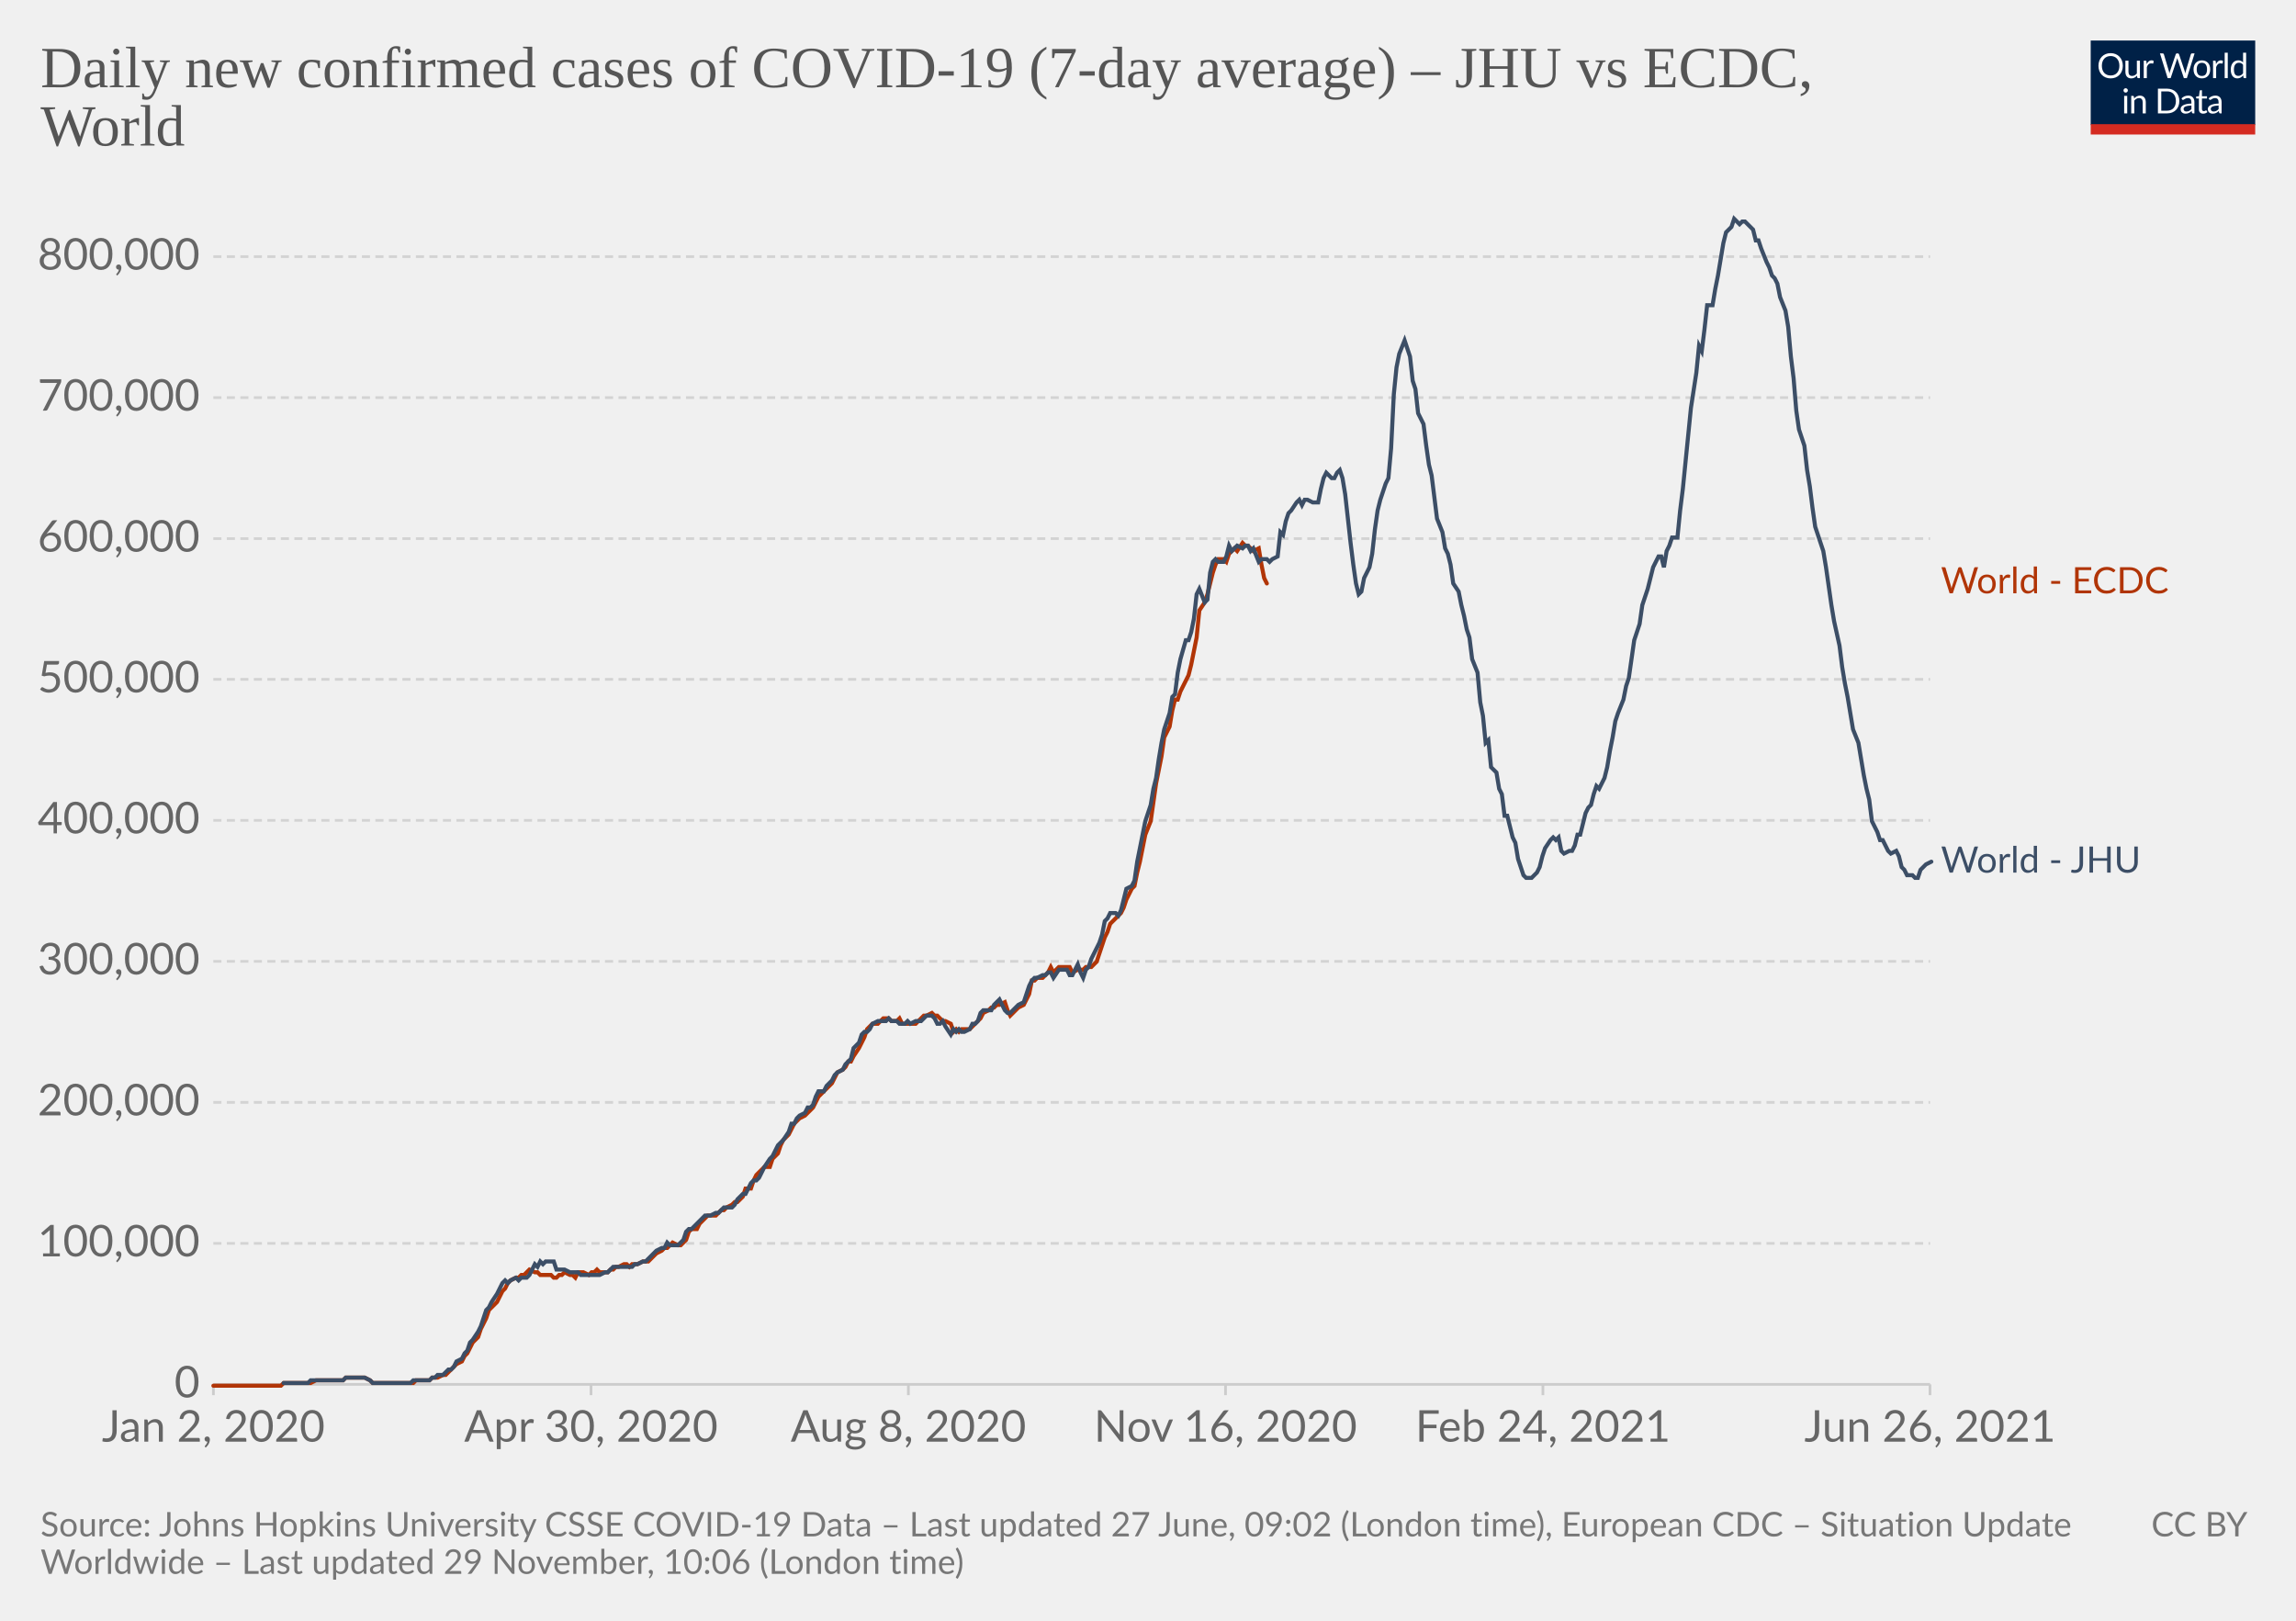
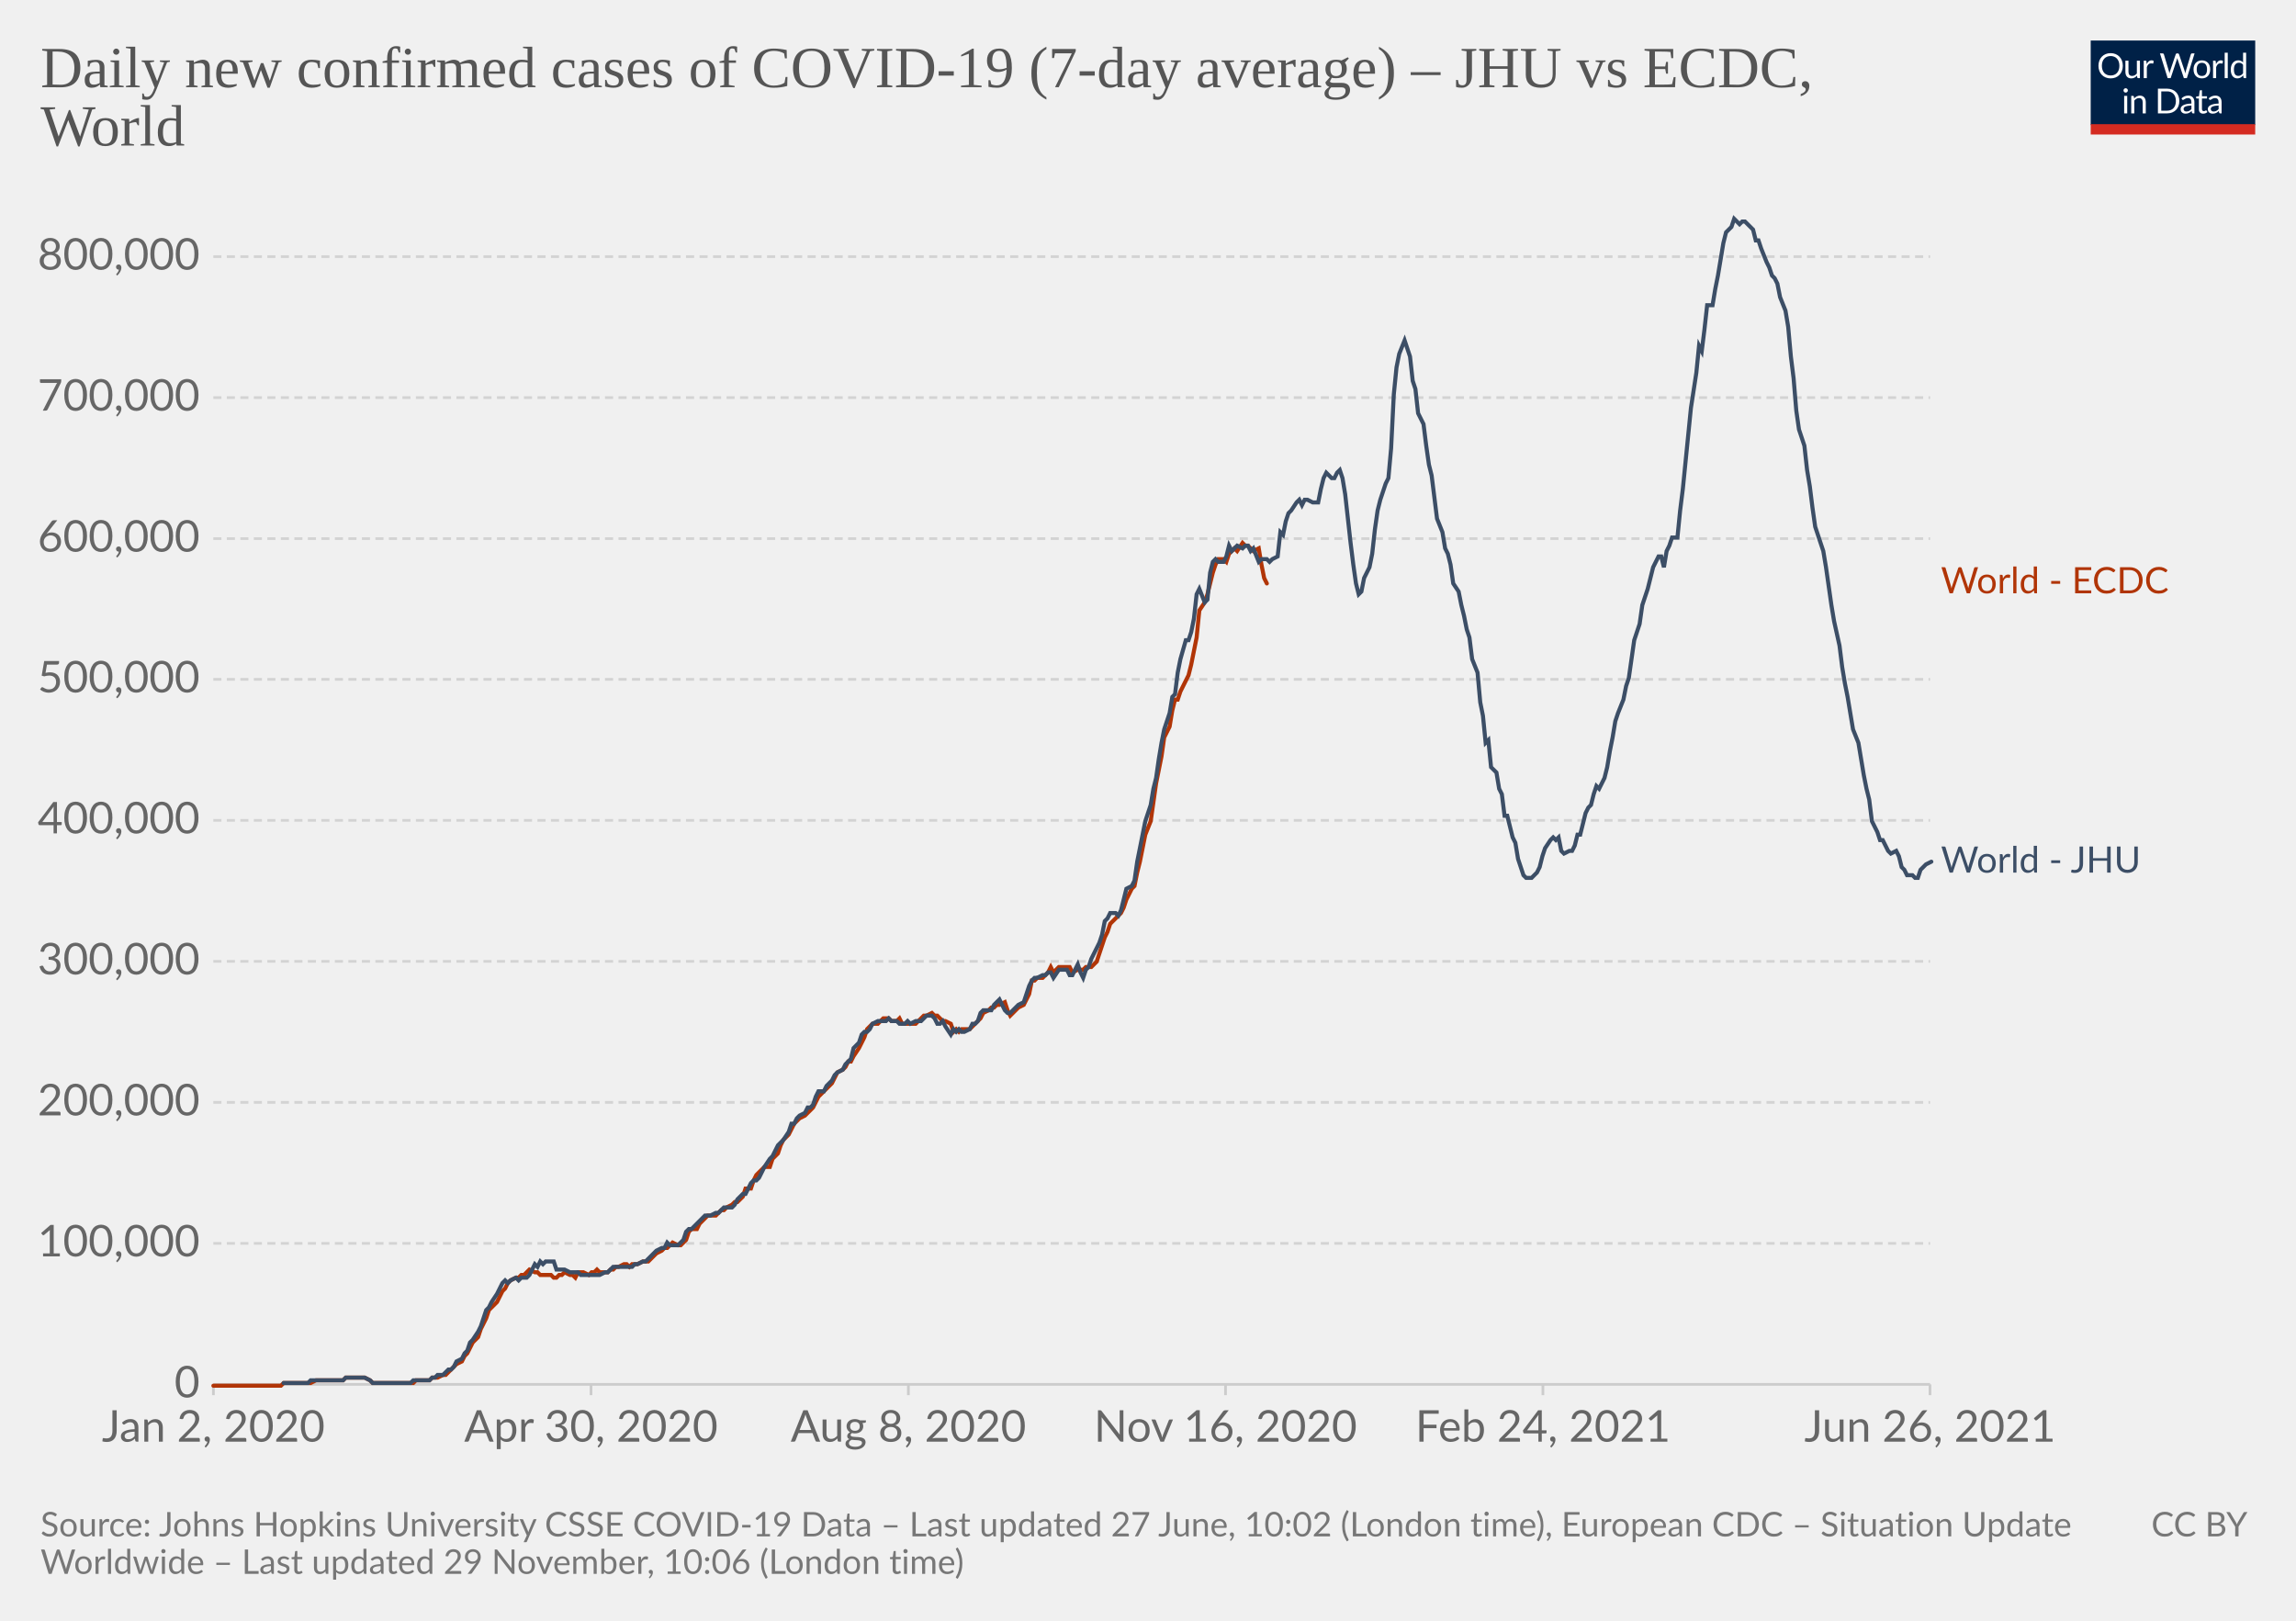
<svg xmlns="http://www.w3.org/2000/svg" version="1.1" style="background-color:#fff;-webkit-font-smoothing:antialiased" width="850" height="600" viewBox="0 0 850 600" font-family="Lato,'Helvetica Neue',Helvetica,Arial,sans-serif" font-size="18" text-rendering="optimizeLegibility">
  <g class="HeaderView">
    <g transform="matrix(.29 0 0 .29 774 15)">
      <svg className="owidLog" width="210" height="120" viewBox="0 0 210 120" fill="none">
        <g clip-path="url(#clip0)">
          <path d="M0 0h210v107.89H0V0z" fill="#002147" />
          <path d="M40.98 32.25c0 2.36-.38 4.53-1.12 6.51a14.26 14.26 0 01-8.1 8.4c-1.9.78-4.02 1.17-6.34 1.17a16.6 16.6 0 01-6.33-1.17 14.31 14.31 0 01-8.08-8.4 18.29 18.29 0 01-1.12-6.51c0-2.36.38-4.53 1.12-6.5.75-1.97 1.8-3.67 3.17-5.1a14.32 14.32 0 014.9-3.34c1.92-.8 4.03-1.19 6.34-1.19 2.32 0 4.43.4 6.34 1.19 1.92.8 3.56 1.9 4.93 3.34a14.87 14.87 0 013.17 5.1 18.1 18.1 0 011.12 6.5zm-4.38 0c0-1.94-.26-3.68-.8-5.22a10.91 10.91 0 00-2.24-3.89 9.68 9.68 0 00-3.52-2.46 11.95 11.95 0 00-4.62-.86c-1.68 0-3.21.28-4.6.86a9.88 9.88 0 00-3.54 2.46 10.91 10.91 0 00-2.24 3.9c-.53 1.53-.8 3.27-.8 5.2 0 1.94.27 3.68.8 5.22a11.17 11.17 0 002.24 3.9 10.01 10.01 0 003.55 2.44c1.38.56 2.9.83 4.6.83s3.24-.27 4.61-.83a9.8 9.8 0 003.52-2.44 11.17 11.17 0 002.25-3.9c.53-1.54.8-3.28.8-5.21zm26.22-6.54V48H60.5c-.56 0-.9-.27-1.05-.81l-.31-2.4a12.45 12.45 0 01-3.26 2.6c-1.2.64-2.58.96-4.13.96-1.22 0-2.3-.2-3.24-.6a6.52 6.52 0 01-2.33-1.7 7.37 7.37 0 01-1.43-2.67c-.3-1.04-.46-2.2-.46-3.45V25.7h3.91v14.22c0 1.68.38 2.99 1.15 3.91.77.93 1.96 1.39 3.54 1.39 1.16 0 2.24-.27 3.23-.82a10.42 10.42 0 002.8-2.28V25.7h3.91zm8.61 4.47a9.94 9.94 0 012.6-3.56 5.64 5.64 0 013.76-1.3c.47 0 .92.05 1.34.15.44.1.83.27 1.17.49l-.3 2.92c-.09.37-.3.55-.66.55-.2 0-.5-.04-.9-.13a6.21 6.21 0 00-3.24.18 4.23 4.23 0 00-1.47.92c-.42.4-.81.9-1.17 1.5-.33.58-.64 1.26-.92 2.02V48H67.7V25.71h2.25c.42 0 .72.08.88.25.16.16.27.44.33.83l.26 3.39zm61.16-13.7L122.75 48h-3.82l-7.99-24.05a21.95 21.95 0 01-.42-1.58 38.36 38.36 0 01-.44 1.58L102.05 48h-3.83L88.4 16.47h3.54c.38 0 .7.1.95.29.26.2.43.43.5.73l6.52 21.9.28 1.28.29 1.46.3-1.46.38-1.27 7.41-21.91c.1-.25.26-.48.51-.69.27-.22.58-.33.95-.33h1.23c.38 0 .69.1.92.29a1.77 1.77 0 01.53.73l7.4 21.9a28.4 28.4 0 01.68 2.62 29.52 29.52 0 01.52-2.61l6.54-21.91a1.31 1.31 0 01.48-.7c.27-.21.58-.32.95-.32h3.32zm9.35 8.88c1.63 0 3.1.27 4.4.82a9.43 9.43 0 015.46 5.94c.5 1.4.74 2.98.74 4.73 0 1.76-.25 3.34-.74 4.75a9.43 9.43 0 01-5.46 5.92c-1.3.52-2.77.79-4.4.79-1.64 0-3.12-.27-4.44-.8a9.42 9.42 0 01-3.35-2.3c-.92-1-1.63-2.2-2.13-3.61-.49-1.41-.73-3-.73-4.75s.24-3.33.73-4.73c.5-1.43 1.2-2.64 2.13-3.63a9.4 9.4 0 013.35-2.31c1.32-.55 2.8-.82 4.44-.82zm0 19.89c2.2 0 3.84-.73 4.93-2.2 1.08-1.48 1.63-3.54 1.63-6.18 0-2.66-.55-4.72-1.63-6.2-1.09-1.49-2.73-2.23-4.93-2.23-1.12 0-2.09.2-2.93.57a5.71 5.71 0 00-2.06 1.65 7.5 7.5 0 00-1.24 2.67c-.26 1.04-.4 2.22-.4 3.54 0 2.64.55 4.7 1.64 6.18 1.1 1.47 2.76 2.2 4.99 2.2zm17.97-15.07a9.94 9.94 0 012.6-3.56 5.64 5.64 0 013.76-1.3c.47 0 .91.05 1.34.15.44.1.83.27 1.16.49l-.28 2.92c-.09.37-.31.55-.66.55-.2 0-.5-.04-.9-.13a6.2 6.2 0 00-3.24.18 4.23 4.23 0 00-1.47.92c-.43.4-.82.9-1.17 1.5a13.1 13.1 0 00-.92 2.02V48h-3.94V25.71h2.24c.43 0 .72.08.88.25.17.16.28.44.33.83l.27 3.39zm15.04-14.59V48h-3.92V15.6h3.92zm19.55 15.43a6.22 6.22 0 00-2.38-2.05 6.7 6.7 0 00-2.86-.6c-2.07 0-3.66.75-4.77 2.23-1.12 1.48-1.68 3.6-1.68 6.33 0 1.46.13 2.7.38 3.74a7.29 7.29 0 001.1 2.56 4.35 4.35 0 001.78 1.45c.7.3 1.5.46 2.4.46 1.29 0 2.41-.3 3.36-.88a9.6 9.6 0 002.67-2.49V31.02zm3.91-15.43V48h-2.33c-.56 0-.9-.27-1.06-.81l-.35-2.71a12.13 12.13 0 01-3.25 2.77 8.28 8.28 0 01-4.23 1.06 7.31 7.31 0 01-6.14-2.9c-.73-.96-1.3-2.15-1.69-3.57a18.35 18.35 0 01.07-9.48 11.29 11.29 0 011.89-3.7 8.7 8.7 0 017.06-3.34 7.96 7.96 0 016.12 2.62V15.59h3.91zM46.61 70.71V93H42.7V70.71h3.91zm.84-7c0 .39-.08.75-.24 1.09a2.81 2.81 0 01-1.52 1.47 2.67 2.67 0 01-2.16 0 2.9 2.9 0 01-1.45-1.47 2.67 2.67 0 010-2.16c.15-.35.35-.65.6-.9.25-.27.53-.47.85-.62a2.67 2.67 0 012.16 0c.35.15.65.35.9.62.27.25.47.55.62.9.16.34.24.7.24 1.08zm7.97 10.24c.49-.54 1-1.04 1.54-1.48a9.85 9.85 0 013.66-1.84 8.96 8.96 0 015.43.35c.94.4 1.72.97 2.33 1.71a7.36 7.36 0 011.43 2.67c.32 1.04.49 2.19.49 3.45V93h-3.94V78.81c0-1.69-.4-3-1.17-3.92-.76-.93-1.93-1.4-3.5-1.4a6.6 6.6 0 00-3.25.83c-1 .56-1.92 1.31-2.77 2.27V93h-3.94V70.71h2.35c.56 0 .9.28 1.04.82l.3 2.42zm57.7 3.3c0 2.36-.37 4.5-1.11 6.44a14.3 14.3 0 01-3.17 4.98 14.1 14.1 0 01-4.93 3.2c-1.9.76-4.02 1.13-6.33 1.13H85.8V61.47h11.77c2.31 0 4.42.39 6.33 1.15a13.8 13.8 0 018.1 8.18 17.75 17.75 0 011.12 6.45zm-4.37 0c0-1.94-.26-3.67-.8-5.2a10.94 10.94 0 00-2.23-3.87 9.57 9.57 0 00-3.53-2.42 12.23 12.23 0 00-4.61-.83h-7.5v24.62h7.5c1.7 0 3.24-.28 4.61-.84a9.7 9.7 0 003.53-2.4 10.94 10.94 0 002.24-3.87c.53-1.53.8-3.26.8-5.2zm19.8 5.72c-1.8.06-3.34.2-4.62.44-1.26.22-2.3.51-3.1.88-.8.36-1.37.8-1.74 1.3-.35.5-.53 1.05-.53 1.67 0 .58.1 1.1.3 1.52a3 3 0 00.76 1.05c.34.27.73.46 1.17.6a6.13 6.13 0 001.45.17 7.28 7.28 0 003.5-.81 11.95 11.95 0 002.82-2.2v-4.62zm-12.65-9.11a12.73 12.73 0 013.98-2.66c1.43-.59 3-.88 4.73-.88 1.25 0 2.36.2 3.33.61a6.81 6.81 0 013.94 4.38c.33 1.04.5 2.19.5 3.43V93h-1.74a1.8 1.8 0 01-.88-.18c-.2-.13-.36-.38-.48-.74l-.44-2.12-1.72 1.46a9.48 9.48 0 01-3.74 1.7c-.69.15-1.46.23-2.3.23-.87 0-1.69-.12-2.45-.35a5.34 5.34 0 01-3.34-2.93 6.64 6.64 0 01-.49-2.64c0-.88.25-1.72.73-2.53a6.33 6.33 0 012.35-2.17c1.09-.63 2.5-1.15 4.25-1.54 1.75-.41 3.89-.65 6.42-.7v-1.75c0-1.73-.37-3.03-1.12-3.91-.75-.9-1.84-1.34-3.28-1.34-.97 0-1.78.12-2.44.37-.64.23-1.2.5-1.7.81l-1.23.82c-.33.23-.67.35-1 .35-.27 0-.5-.07-.69-.2a2.1 2.1 0 01-.48-.53l-.7-1.25zm27.67 19.5c-1.76 0-3.12-.5-4.07-1.48-.94-.98-1.41-2.4-1.41-4.25V74h-2.68a.9.9 0 01-.6-.2c-.16-.14-.24-.36-.24-.66v-1.56l3.65-.46.9-6.89a.9.9 0 01.29-.52.88.88 0 01.62-.22H142v7.67h6.44V74H142v13.38c0 .94.22 1.63.68 2.09.45.45 1.04.68 1.76.68a3.21 3.21 0 001.85-.53l.55-.35c.16-.12.3-.18.41-.18.2 0 .4.13.55.38l1.15 1.87a7.45 7.45 0 01-2.44 1.5 8.53 8.53 0 01-2.95.52zm19.68-10.4c-1.8.07-3.34.21-4.62.45-1.26.22-2.3.51-3.1.88-.8.36-1.37.8-1.74 1.3-.35.5-.53 1.05-.53 1.67 0 .58.1 1.1.3 1.52a2.9 2.9 0 00.76 1.05c.34.27.73.46 1.17.6a6.13 6.13 0 001.45.17 7.3 7.3 0 003.5-.81 12.04 12.04 0 002.82-2.2v-4.62zm-12.65-9.1a12.72 12.72 0 013.99-2.66c1.42-.59 3-.88 4.72-.88 1.25 0 2.36.2 3.33.61a6.81 6.81 0 013.94 4.38c.33 1.04.5 2.19.5 3.43V93h-1.74a1.8 1.8 0 01-.88-.18c-.2-.13-.36-.38-.48-.74l-.44-2.12-1.72 1.46a9.48 9.48 0 01-3.74 1.7c-.69.15-1.46.23-2.3.23-.87 0-1.69-.12-2.45-.35a5.33 5.33 0 01-3.34-2.93 6.62 6.62 0 01-.49-2.64c0-.88.25-1.72.73-2.53a6.33 6.33 0 012.35-2.17c1.09-.63 2.5-1.15 4.25-1.54a31.2 31.2 0 016.42-.7v-1.75c0-1.73-.37-3.03-1.12-3.91-.75-.9-1.84-1.34-3.28-1.34-.97 0-1.78.12-2.44.37-.64.23-1.2.5-1.7.81l-1.22.82c-.34.23-.68.35-1.02.35-.26 0-.49-.07-.68-.2a1.88 1.88 0 01-.48-.53l-.7-1.25zM40.98 32.25c0 2.36-.38 4.53-1.12 6.51a14.26 14.26 0 01-8.1 8.4c-1.9.78-4.02 1.17-6.34 1.17a16.6 16.6 0 01-6.33-1.17 14.31 14.31 0 01-8.08-8.4 18.29 18.29 0 01-1.12-6.51c0-2.36.38-4.53 1.12-6.5.75-1.97 1.8-3.67 3.17-5.1a14.32 14.32 0 014.9-3.34c1.92-.8 4.03-1.19 6.34-1.19 2.32 0 4.43.4 6.34 1.19 1.92.8 3.56 1.9 4.93 3.34a14.87 14.87 0 013.17 5.1 18.1 18.1 0 011.12 6.5zm-4.38 0c0-1.94-.26-3.68-.8-5.22a10.91 10.91 0 00-2.24-3.89 9.68 9.68 0 00-3.52-2.46 11.95 11.95 0 00-4.62-.86c-1.68 0-3.21.28-4.6.86a9.88 9.88 0 00-3.54 2.46 10.91 10.91 0 00-2.24 3.9c-.53 1.53-.8 3.27-.8 5.2 0 1.94.27 3.68.8 5.22a11.17 11.17 0 002.24 3.9 10.01 10.01 0 003.55 2.44c1.38.56 2.9.83 4.6.83s3.24-.27 4.61-.83a9.8 9.8 0 003.52-2.44 11.17 11.17 0 002.25-3.9c.53-1.54.8-3.28.8-5.21zm26.22-6.54V48H60.5c-.56 0-.9-.27-1.05-.81l-.31-2.4a12.45 12.45 0 01-3.26 2.6c-1.2.64-2.58.96-4.13.96-1.22 0-2.3-.2-3.24-.6a6.52 6.52 0 01-2.33-1.7 7.37 7.37 0 01-1.43-2.67c-.3-1.04-.46-2.2-.46-3.45V25.7h3.91v14.22c0 1.68.38 2.99 1.15 3.91.77.93 1.96 1.39 3.54 1.39 1.16 0 2.24-.27 3.23-.82a10.42 10.42 0 002.8-2.28V25.7h3.91zm8.61 4.47a9.94 9.94 0 012.6-3.56 5.64 5.64 0 013.76-1.3c.47 0 .92.05 1.34.15.44.1.83.27 1.17.49l-.3 2.92c-.09.37-.3.55-.66.55-.2 0-.5-.04-.9-.13a6.21 6.21 0 00-3.24.18 4.23 4.23 0 00-1.47.92c-.42.4-.81.9-1.17 1.5-.33.58-.64 1.26-.92 2.02V48H67.7V25.71h2.25c.42 0 .72.08.88.25.16.16.27.44.33.83l.26 3.39zm61.16-13.7L122.75 48h-3.82l-7.99-24.05a21.95 21.95 0 01-.42-1.58 38.36 38.36 0 01-.44 1.58L102.05 48h-3.83L88.4 16.47h3.54c.38 0 .7.1.95.29.26.2.43.43.5.73l6.52 21.9.28 1.28.29 1.46.3-1.46.38-1.27 7.41-21.91c.1-.25.26-.48.51-.69.27-.22.58-.33.95-.33h1.23c.38 0 .69.1.92.29a1.77 1.77 0 01.53.73l7.4 21.9a28.4 28.4 0 01.68 2.62 29.52 29.52 0 01.52-2.61l6.54-21.91a1.31 1.31 0 01.48-.7c.27-.21.58-.32.95-.32h3.32zm9.35 8.88c1.63 0 3.1.27 4.4.82a9.43 9.43 0 015.46 5.94c.5 1.4.74 2.98.74 4.73 0 1.76-.25 3.34-.74 4.75a9.43 9.43 0 01-5.46 5.92c-1.3.52-2.77.79-4.4.79-1.64 0-3.12-.27-4.44-.8a9.42 9.42 0 01-3.35-2.3c-.92-1-1.63-2.2-2.13-3.61-.49-1.41-.73-3-.73-4.75s.24-3.33.73-4.73c.5-1.43 1.2-2.64 2.13-3.63a9.4 9.4 0 013.35-2.31c1.32-.55 2.8-.82 4.44-.82zm0 19.89c2.2 0 3.84-.73 4.93-2.2 1.08-1.48 1.63-3.54 1.63-6.18 0-2.66-.55-4.72-1.63-6.2-1.09-1.49-2.73-2.23-4.93-2.23-1.12 0-2.09.2-2.93.57a5.71 5.71 0 00-2.06 1.65 7.5 7.5 0 00-1.24 2.67c-.26 1.04-.4 2.22-.4 3.54 0 2.64.55 4.7 1.64 6.18 1.1 1.47 2.76 2.2 4.99 2.2zm17.97-15.07a9.94 9.94 0 012.6-3.56 5.64 5.64 0 013.76-1.3c.47 0 .91.05 1.34.15.44.1.83.27 1.16.49l-.28 2.92c-.09.37-.31.55-.66.55-.2 0-.5-.04-.9-.13a6.2 6.2 0 00-3.24.18 4.23 4.23 0 00-1.47.92c-.43.4-.82.9-1.17 1.5a13.1 13.1 0 00-.92 2.02V48h-3.94V25.71h2.24c.43 0 .72.08.88.25.17.16.28.44.33.83l.27 3.39zm15.04-14.59V48h-3.92V15.6h3.92zm19.55 15.43a6.22 6.22 0 00-2.38-2.05 6.7 6.7 0 00-2.86-.6c-2.07 0-3.66.75-4.77 2.23-1.12 1.48-1.68 3.6-1.68 6.33 0 1.46.13 2.7.38 3.74a7.29 7.29 0 001.1 2.56 4.35 4.35 0 001.78 1.45c.7.3 1.5.46 2.4.46 1.29 0 2.41-.3 3.36-.88a9.6 9.6 0 002.67-2.49V31.02zm3.91-15.43V48h-2.33c-.56 0-.9-.27-1.06-.81l-.35-2.71a12.13 12.13 0 01-3.25 2.77 8.28 8.28 0 01-4.23 1.06 7.31 7.31 0 01-6.14-2.9c-.73-.96-1.3-2.15-1.69-3.57a18.35 18.35 0 01.07-9.48 11.29 11.29 0 011.89-3.7 8.7 8.7 0 017.06-3.34 7.96 7.96 0 016.12 2.62V15.59h3.91zM46.61 70.71V93H42.7V70.71h3.91zm.84-7c0 .39-.08.75-.24 1.09a2.81 2.81 0 01-1.52 1.47 2.67 2.67 0 01-2.16 0 2.9 2.9 0 01-1.45-1.47 2.67 2.67 0 010-2.16c.15-.35.35-.65.6-.9.25-.27.53-.47.85-.62a2.67 2.67 0 012.16 0c.35.15.65.35.9.62.27.25.47.55.62.9.16.34.24.7.24 1.08zm7.97 10.24c.49-.54 1-1.04 1.54-1.48a9.85 9.85 0 013.66-1.84 8.96 8.96 0 015.43.35c.94.4 1.72.97 2.33 1.71a7.36 7.36 0 011.43 2.67c.32 1.04.49 2.19.49 3.45V93h-3.94V78.81c0-1.69-.4-3-1.17-3.92-.76-.93-1.93-1.4-3.5-1.4a6.6 6.6 0 00-3.25.83c-1 .56-1.92 1.31-2.77 2.27V93h-3.94V70.71h2.35c.56 0 .9.28 1.04.82l.3 2.42zm57.7 3.3c0 2.36-.37 4.5-1.11 6.44a14.3 14.3 0 01-3.17 4.98 14.1 14.1 0 01-4.93 3.2c-1.9.76-4.02 1.13-6.33 1.13H85.8V61.47h11.77c2.31 0 4.42.39 6.33 1.15a13.8 13.8 0 018.1 8.18 17.75 17.75 0 011.12 6.45zm-4.37 0c0-1.94-.26-3.67-.8-5.2a10.94 10.94 0 00-2.23-3.87 9.57 9.57 0 00-3.53-2.42 12.23 12.23 0 00-4.61-.83h-7.5v24.62h7.5c1.7 0 3.24-.28 4.61-.84a9.7 9.7 0 003.53-2.4 10.94 10.94 0 002.24-3.87c.53-1.53.8-3.26.8-5.2zm19.8 5.72c-1.8.06-3.34.2-4.62.44-1.26.22-2.3.51-3.1.88-.8.36-1.37.8-1.74 1.3-.35.5-.53 1.05-.53 1.67 0 .58.1 1.1.3 1.52a3 3 0 00.76 1.05c.34.27.73.46 1.17.6a6.13 6.13 0 001.45.17 7.28 7.28 0 003.5-.81 11.95 11.95 0 002.82-2.2v-4.62zm-12.65-9.11a12.73 12.73 0 013.98-2.66c1.43-.59 3-.88 4.73-.88 1.25 0 2.36.2 3.33.61a6.81 6.81 0 013.94 4.38c.33 1.04.5 2.19.5 3.43V93h-1.74a1.8 1.8 0 01-.88-.18c-.2-.13-.36-.38-.48-.74l-.44-2.12-1.72 1.46a9.48 9.48 0 01-3.74 1.7c-.69.15-1.46.23-2.3.23-.87 0-1.69-.12-2.45-.35a5.34 5.34 0 01-3.34-2.93 6.64 6.64 0 01-.49-2.64c0-.88.25-1.72.73-2.53a6.33 6.33 0 012.35-2.17c1.09-.63 2.5-1.15 4.25-1.54 1.75-.41 3.89-.65 6.42-.7v-1.75c0-1.73-.37-3.03-1.12-3.91-.75-.9-1.84-1.34-3.28-1.34-.97 0-1.78.12-2.44.37-.64.23-1.2.5-1.7.81l-1.23.82c-.33.23-.67.35-1 .35-.27 0-.5-.07-.69-.2a2.1 2.1 0 01-.48-.53l-.7-1.25zm27.67 19.5c-1.76 0-3.12-.5-4.07-1.48-.94-.98-1.41-2.4-1.41-4.25V74h-2.68a.9.9 0 01-.6-.2c-.16-.14-.24-.36-.24-.66v-1.56l3.65-.46.9-6.89a.9.9 0 01.29-.52.88.88 0 01.62-.22H142v7.67h6.44V74H142v13.38c0 .94.22 1.63.68 2.09.45.45 1.04.68 1.76.68a3.21 3.21 0 001.85-.53l.55-.35c.16-.12.3-.18.41-.18.2 0 .4.13.55.38l1.15 1.87a7.45 7.45 0 01-2.44 1.5 8.53 8.53 0 01-2.95.52zm19.68-10.4c-1.8.07-3.34.21-4.62.45-1.26.22-2.3.51-3.1.88-.8.36-1.37.8-1.74 1.3-.35.5-.53 1.05-.53 1.67 0 .58.1 1.1.3 1.52a2.9 2.9 0 00.76 1.05c.34.27.73.46 1.17.6a6.13 6.13 0 001.45.17 7.3 7.3 0 003.5-.81 12.04 12.04 0 002.82-2.2v-4.62zm-12.65-9.1a12.72 12.72 0 013.99-2.66c1.42-.59 3-.88 4.72-.88 1.25 0 2.36.2 3.33.61a6.81 6.81 0 013.94 4.38c.33 1.04.5 2.19.5 3.43V93h-1.74a1.8 1.8 0 01-.88-.18c-.2-.13-.36-.38-.48-.74l-.44-2.12-1.72 1.46a9.48 9.48 0 01-3.74 1.7c-.69.15-1.46.23-2.3.23-.87 0-1.69-.12-2.45-.35a5.33 5.33 0 01-3.34-2.93 6.62 6.62 0 01-.49-2.64c0-.88.25-1.72.73-2.53a6.33 6.33 0 012.35-2.17c1.09-.63 2.5-1.15 4.25-1.54a31.2 31.2 0 016.42-.7v-1.75c0-1.73-.37-3.03-1.12-3.91-.75-.9-1.84-1.34-3.28-1.34-.97 0-1.78.12-2.44.37-.64.23-1.2.5-1.7.81l-1.22.82c-.34.23-.68.35-1.02.35-.26 0-.49-.07-.68-.2a1.88 1.88 0 01-.48-.53l-.7-1.25zM40.98 32.25c0 2.36-.38 4.53-1.12 6.51a14.26 14.26 0 01-8.1 8.4c-1.9.78-4.02 1.17-6.34 1.17a16.6 16.6 0 01-6.33-1.17 14.31 14.31 0 01-8.08-8.4 18.29 18.29 0 01-1.12-6.51c0-2.36.38-4.53 1.12-6.5.75-1.97 1.8-3.67 3.17-5.1a14.32 14.32 0 014.9-3.34c1.92-.8 4.03-1.19 6.34-1.19 2.32 0 4.43.4 6.34 1.19 1.92.8 3.56 1.9 4.93 3.34a14.87 14.87 0 013.17 5.1 18.1 18.1 0 011.12 6.5zm-4.38 0c0-1.94-.26-3.68-.8-5.22a10.91 10.91 0 00-2.24-3.89 9.68 9.68 0 00-3.52-2.46 11.95 11.95 0 00-4.62-.86c-1.68 0-3.21.28-4.6.86a9.88 9.88 0 00-3.54 2.46 10.91 10.91 0 00-2.24 3.9c-.53 1.53-.8 3.27-.8 5.2 0 1.94.27 3.68.8 5.22a11.17 11.17 0 002.24 3.9 10.01 10.01 0 003.55 2.44c1.38.56 2.9.83 4.6.83s3.24-.27 4.61-.83a9.8 9.8 0 003.52-2.44 11.17 11.17 0 002.25-3.9c.53-1.54.8-3.28.8-5.21zm26.22-6.54V48H60.5c-.56 0-.9-.27-1.05-.81l-.31-2.4a12.45 12.45 0 01-3.26 2.6c-1.2.64-2.58.96-4.13.96-1.22 0-2.3-.2-3.24-.6a6.52 6.52 0 01-2.33-1.7 7.37 7.37 0 01-1.43-2.67c-.3-1.04-.46-2.2-.46-3.45V25.7h3.91v14.22c0 1.68.38 2.99 1.15 3.91.77.93 1.96 1.39 3.54 1.39 1.16 0 2.24-.27 3.23-.82a10.42 10.42 0 002.8-2.28V25.7h3.91zm8.61 4.47a9.94 9.94 0 012.6-3.56 5.64 5.64 0 013.76-1.3c.47 0 .92.05 1.34.15.44.1.83.27 1.17.49l-.3 2.92c-.09.37-.3.55-.66.55-.2 0-.5-.04-.9-.13a6.21 6.21 0 00-3.24.18 4.23 4.23 0 00-1.47.92c-.42.4-.81.9-1.17 1.5-.33.58-.64 1.26-.92 2.02V48H67.7V25.71h2.25c.42 0 .72.08.88.25.16.16.27.44.33.83l.26 3.39zm61.16-13.7L122.75 48h-3.82l-7.99-24.05a21.95 21.95 0 01-.42-1.58 38.36 38.36 0 01-.44 1.58L102.05 48h-3.83L88.4 16.47h3.54c.38 0 .7.1.95.29.26.2.43.43.5.73l6.52 21.9.28 1.28.29 1.46.3-1.46.38-1.27 7.41-21.91c.1-.25.26-.48.51-.69.27-.22.58-.33.95-.33h1.23c.38 0 .69.1.92.29a1.77 1.77 0 01.53.73l7.4 21.9a28.4 28.4 0 01.68 2.62 29.52 29.52 0 01.52-2.61l6.54-21.91a1.31 1.31 0 01.48-.7c.27-.21.58-.32.95-.32h3.32zm9.35 8.88c1.63 0 3.1.27 4.4.82a9.43 9.43 0 015.46 5.94c.5 1.4.74 2.98.74 4.73 0 1.76-.25 3.34-.74 4.75a9.43 9.43 0 01-5.46 5.92c-1.3.52-2.77.79-4.4.79-1.64 0-3.12-.27-4.44-.8a9.42 9.42 0 01-3.35-2.3c-.92-1-1.63-2.2-2.13-3.61-.49-1.41-.73-3-.73-4.75s.24-3.33.73-4.73c.5-1.43 1.2-2.64 2.13-3.63a9.4 9.4 0 013.35-2.31c1.32-.55 2.8-.82 4.44-.82zm0 19.89c2.2 0 3.84-.73 4.93-2.2 1.08-1.48 1.63-3.54 1.63-6.18 0-2.66-.55-4.72-1.63-6.2-1.09-1.49-2.73-2.23-4.93-2.23-1.12 0-2.09.2-2.93.57a5.71 5.71 0 00-2.06 1.65 7.5 7.5 0 00-1.24 2.67c-.26 1.04-.4 2.22-.4 3.54 0 2.64.55 4.7 1.64 6.18 1.1 1.47 2.76 2.2 4.99 2.2zm17.97-15.07a9.94 9.94 0 012.6-3.56 5.64 5.64 0 013.76-1.3c.47 0 .91.05 1.34.15.44.1.83.27 1.16.49l-.28 2.92c-.09.37-.31.55-.66.55-.2 0-.5-.04-.9-.13a6.2 6.2 0 00-3.24.18 4.23 4.23 0 00-1.47.92c-.43.4-.82.9-1.17 1.5a13.1 13.1 0 00-.92 2.02V48h-3.94V25.71h2.24c.43 0 .72.08.88.25.17.16.28.44.33.83l.27 3.39zm15.04-14.59V48h-3.92V15.6h3.92zm19.55 15.43a6.22 6.22 0 00-2.38-2.05 6.7 6.7 0 00-2.86-.6c-2.07 0-3.66.75-4.77 2.23-1.12 1.48-1.68 3.6-1.68 6.33 0 1.46.13 2.7.38 3.74a7.29 7.29 0 001.1 2.56 4.35 4.35 0 001.78 1.45c.7.3 1.5.46 2.4.46 1.29 0 2.41-.3 3.36-.88a9.6 9.6 0 002.67-2.49V31.02zm3.91-15.43V48h-2.33c-.56 0-.9-.27-1.06-.81l-.35-2.71a12.13 12.13 0 01-3.25 2.77 8.28 8.28 0 01-4.23 1.06 7.31 7.31 0 01-6.14-2.9c-.73-.96-1.3-2.15-1.69-3.57a18.35 18.35 0 01.07-9.48 11.29 11.29 0 011.89-3.7 8.7 8.7 0 017.06-3.34 7.96 7.96 0 016.12 2.62V15.59h3.91zM46.61 70.71V93H42.7V70.71h3.91zm.84-7c0 .39-.08.75-.24 1.09a2.81 2.81 0 01-1.52 1.47 2.67 2.67 0 01-2.16 0 2.9 2.9 0 01-1.45-1.47 2.67 2.67 0 010-2.16c.15-.35.35-.65.6-.9.25-.27.53-.47.85-.62a2.67 2.67 0 012.16 0c.35.15.65.35.9.62.27.25.47.55.62.9.16.34.24.7.24 1.08zm7.97 10.24c.49-.54 1-1.04 1.54-1.48a9.85 9.85 0 013.66-1.84 8.96 8.96 0 015.43.35c.94.4 1.72.97 2.33 1.71a7.36 7.36 0 011.43 2.67c.32 1.04.49 2.19.49 3.45V93h-3.94V78.81c0-1.69-.4-3-1.17-3.92-.76-.93-1.93-1.4-3.5-1.4a6.6 6.6 0 00-3.25.83c-1 .56-1.92 1.31-2.77 2.27V93h-3.94V70.71h2.35c.56 0 .9.28 1.04.82l.3 2.42zm57.7 3.3c0 2.36-.37 4.5-1.11 6.44a14.3 14.3 0 01-3.17 4.98 14.1 14.1 0 01-4.93 3.2c-1.9.76-4.02 1.13-6.33 1.13H85.8V61.47h11.77c2.31 0 4.42.39 6.33 1.15a13.8 13.8 0 018.1 8.18 17.75 17.75 0 011.12 6.45zm-4.37 0c0-1.94-.26-3.67-.8-5.2a10.94 10.94 0 00-2.23-3.87 9.57 9.57 0 00-3.53-2.42 12.23 12.23 0 00-4.61-.83h-7.5v24.62h7.5c1.7 0 3.24-.28 4.61-.84a9.7 9.7 0 003.53-2.4 10.94 10.94 0 002.24-3.87c.53-1.53.8-3.26.8-5.2zm19.8 5.72c-1.8.06-3.34.2-4.62.44-1.26.22-2.3.51-3.1.88-.8.36-1.37.8-1.74 1.3-.35.5-.53 1.05-.53 1.67 0 .58.1 1.1.3 1.52a3 3 0 00.76 1.05c.34.27.73.46 1.17.6a6.13 6.13 0 001.45.17 7.28 7.28 0 003.5-.81 11.95 11.95 0 002.82-2.2v-4.62zm-12.65-9.11a12.73 12.73 0 013.98-2.66c1.43-.59 3-.88 4.73-.88 1.25 0 2.36.2 3.33.61a6.81 6.81 0 013.94 4.38c.33 1.04.5 2.19.5 3.43V93h-1.74a1.8 1.8 0 01-.88-.18c-.2-.13-.36-.38-.48-.74l-.44-2.12-1.72 1.46a9.48 9.48 0 01-3.74 1.7c-.69.15-1.46.23-2.3.23-.87 0-1.69-.12-2.45-.35a5.34 5.34 0 01-3.34-2.93 6.64 6.64 0 01-.49-2.64c0-.88.25-1.72.73-2.53a6.33 6.33 0 012.35-2.17c1.09-.63 2.5-1.15 4.25-1.54 1.75-.41 3.89-.65 6.42-.7v-1.75c0-1.73-.37-3.03-1.12-3.91-.75-.9-1.84-1.34-3.28-1.34-.97 0-1.78.12-2.44.37-.64.23-1.2.5-1.7.81l-1.23.82c-.33.23-.67.35-1 .35-.27 0-.5-.07-.69-.2a2.1 2.1 0 01-.48-.53l-.7-1.25zm27.67 19.5c-1.76 0-3.12-.5-4.07-1.48-.94-.98-1.41-2.4-1.41-4.25V74h-2.68a.9.9 0 01-.6-.2c-.16-.14-.24-.36-.24-.66v-1.56l3.65-.46.9-6.89a.9.9 0 01.29-.52.88.88 0 01.62-.22H142v7.67h6.44V74H142v13.38c0 .94.22 1.63.68 2.09.45.45 1.04.68 1.76.68a3.21 3.21 0 001.85-.53l.55-.35c.16-.12.3-.18.41-.18.2 0 .4.13.55.38l1.15 1.87a7.45 7.45 0 01-2.44 1.5 8.53 8.53 0 01-2.95.52zm19.68-10.4c-1.8.07-3.34.21-4.62.45-1.26.22-2.3.51-3.1.88-.8.36-1.37.8-1.74 1.3-.35.5-.53 1.05-.53 1.67 0 .58.1 1.1.3 1.52a2.9 2.9 0 00.76 1.05c.34.27.73.46 1.17.6a6.13 6.13 0 001.45.17 7.3 7.3 0 003.5-.81 12.04 12.04 0 002.82-2.2v-4.62zm-12.65-9.1a12.72 12.72 0 013.99-2.66c1.42-.59 3-.88 4.72-.88 1.25 0 2.36.2 3.33.61a6.81 6.81 0 013.94 4.38c.33 1.04.5 2.19.5 3.43V93h-1.74a1.8 1.8 0 01-.88-.18c-.2-.13-.36-.38-.48-.74l-.44-2.12-1.72 1.46a9.48 9.48 0 01-3.74 1.7c-.69.15-1.46.23-2.3.23-.87 0-1.69-.12-2.45-.35a5.33 5.33 0 01-3.34-2.93 6.62 6.62 0 01-.49-2.64c0-.88.25-1.72.73-2.53a6.33 6.33 0 012.35-2.17c1.09-.63 2.5-1.15 4.25-1.54a31.2 31.2 0 016.42-.7v-1.75c0-1.73-.37-3.03-1.12-3.91-.75-.9-1.84-1.34-3.28-1.34-.97 0-1.78.12-2.44.37-.64.23-1.2.5-1.7.81l-1.22.82c-.34.23-.68.35-1.02.35-.26 0-.49-.07-.68-.2a1.88 1.88 0 01-.48-.53l-.7-1.25z" fill="#fff" />
          <path fill="#D42B21" d="M0 106.79h210V120H0z" />
        </g>
        <defs>
          <clipPath id="clip0">
            <path fill="#fff" d="M0 0h210v120H0z" />
          </clipPath>
        </defs>
      </svg>
    </g>
    <a href="https://ourworldindata.org/grapher/daily-covid-cases-jhu-ecdc?country=~OWID_WRL" target="_blank" rel="noopener" font-family="&quot;Playfair Display&quot;,Georgia,&quot;Times New Roman&quot;,serif">
      <text font-size="21.6" x="15" y="32.3" fill="#555">
        <tspan x="15" y="32.28">Daily new confirmed cases of COVID-19 (7-day average) – JHU vs ECDC,</tspan>
        <tspan x="15" y="53.88">World</tspan>
      </text>
    </a>
  </g>
  <g class="LineChart">
    <defs>
      <clipPath id="a">
        <path d="M68.97 63.2h830v905h-830z" />
      </clipPath>
    </defs>
    <g class="DualAxisView">
      <g class="HorizontalAxis">
        <path stroke="#ccc" d="M79 512.5v4M218.8 512.5v4M336.3 512.5v4M453.7 512.5v4M571.2 512.5v4M714.5 512.5v4" />
        <text x="79" y="533.7" fill="#666" text-anchor="middle" font-size="16.2">Jan 2, 2020</text>
        <text x="218.8" y="533.7" fill="#666" text-anchor="middle" font-size="16.2">Apr 30, 2020</text>
        <text x="336.3" y="533.7" fill="#666" text-anchor="middle" font-size="16.2">Aug 8, 2020</text>
        <text x="453.7" y="533.7" fill="#666" text-anchor="middle" font-size="16.2">Nov 16, 2020</text>
        <text x="571.2" y="533.7" fill="#666" text-anchor="middle" font-size="16.2">Feb 24, 2021</text>
        <text x="714.5" y="533.7" fill="#666" text-anchor="middle" font-size="16.2">Jun 26, 2021</text>
      </g>
      <g class="VerticalAxis" fill="#666" dominant-baseline="middle" text-anchor="end" font-size="16.2">
        <text x="73.97" y="512.5">0</text>
        <text x="73.97" y="460.3">100,000</text>
        <text x="73.97" y="408.1">200,000</text>
        <text x="73.97" y="355.9">300,000</text>
        <text x="73.97" y="303.7">400,000</text>
        <text x="73.97" y="251.5">500,000</text>
        <text x="73.97" y="199.4">600,000</text>
        <text x="73.97" y="147.2">700,000</text>
        <text x="73.97" y="95">800,000</text>
      </g>
      <g class="AxisGridLines horizontalLines">
        <path stroke="#ccc" d="M78.97 512.5h635.57" />
        <path stroke="#d3d3d3" stroke-dasharray="3,2" d="M78.97 460.3h635.57M78.97 408.1h635.57M78.97 355.9h635.57M78.97 303.7h635.57M78.97 251.5h635.57M78.97 199.4h635.57M78.97 147.2h635.57M78.97 95h635.57" />
      </g>
    </g>
    <g clip-path="url(#a)">
      <g class="LineLabels" cursor="default">
        <g class="legendMark">
          <text font-size="13.5" x="718.5" y="219.7" fill="#B13507">
            <tspan x="718.54" y="219.65">World - ECDC</tspan>
          </text>
        </g>
        <g class="legendMark">
          <text font-size="13.5" x="718.5" y="323.1" fill="#3C4E66">
            <tspan x="718.54" y="323.05">World - JHU</tspan>
          </text>
        </g>
      </g>
      <g class="Lines">
        <g>
          <path stroke-linecap="round" stroke="#ddd" d="M79 513h25l1-1h10l2-1h10l1-1h7l2 1 1 1h15l1-1h5l1-1h2l2-1h1l1-1 1-1 1-1 1-1 2-1 1-2 1-1 1-2 1-2 2-2 1-3 1-2 1-2 1-3 1-1 2-2 1-2 1-2 1-1 1-2 1-1 2-1h1l1-1h1l1-1 1-1 2 1h1l1 1h4l1 1h1l1-1h1l1-1 2 1h1l1 1 1-2h2l2 1 1-1h1l1-1 1 1h3l1-1h1l1-1h1l2-1h1l1 1 1-1h2l2-1h2l1-1 1-1 1-1 2-1 1-1h1l1-1 1-1 2 1h1l1-1 1-1 1-3 1-1h2l1-2 1-1 1-1 1-1h3l1-1 1-1h1l1-1 2-1 1-1h1l1-1 1-1 1-3h2l1-3 1-2 1-1 1-1 1-1h2l1-3 1-1 1-1 1-3 1-2 2-2 1-2 1-2 1-1 1-1 2-1 1-1 1-1 1-1 1-2 1-2 2-2 1-1 1-1 1-1 1-2 1-2 2-1 1-1 1-2h1l1-2 2-3 1-2 1-2 1-3 1-1 1-1h2l1-1 1-1h2l1 1h2l1-1 1 2h5l1-1 1-1 1-1h1l2-1 1 1h1l1 1 1 1h1l2 1 1 3 1-1 1 1 1-1h3l1-1 1-1 1-1 1-1 1-2 2-1 1-1h1l1-1h1l2-1 1 3 1 2 1-1 1-1 1-1 2-1 1-2 1-2 1-5h1l1-1h2l1-1 1-1 1-2 1 2 2-2h4l1 2 2-1h2l1-1h2l2-2 1-3 1-3 1-3 1-2 1-3 2-2 1-1 1-1 1-2 1-3 2-4 1-1 1-5 1-4 1-5 1-5 2-5 1-7 1-7 1-5 1-5 1-7 2-4 1-6 1-4h1l1-3 2-4 1-2 1-4 1-5 1-5 1-10 2-3 1-3 1-4 1-4 1-3 1-2h2l1 1 1-3 1-1 1-1 1 1 2-3 1 1h1l1 1 1 1 2-1 1 6 1 5 1 2" fill="none" stroke-width="1" />
        </g>
        <g>
          <path stroke-linecap="round" stroke="#ddd" d="M105 512h9l1-1h12l1-1h7l2 1 1 1h14l1-1h6l1-1h1l1-1h2l1-1 1-1h1l1-1 1-2 2-1 1-2 1-1 1-3 1-1 2-3 1-2 1-3 1-3 1-1 1-2 2-3 1-2 1-2 1-1 1 1 1-1 2-1 1 1 1-1h2l1-1 2-4 1 1 1-2 1 1 1-1h3l1 3h3l2 1h3l1 1h7l2-1h1l1-1 1-1h7l1-1h1l2-1h1l1-1 1-1 1-1 1-1 2-1h1l1-2 1 1h3l1-1 1-1 1-3 1-1h1l2-2 1-1 1-1 1-1h2l2-1h1l1-1 1-1h3l1-1 1-2 1-1 1-1h1l2-4 1-1h1l1-1 1-2 1-2 2-3 1-1 1-2 1-2 1-1 1-1 2-3 1-3h1l1-2 1-1 2-1 1-2h1l1-1 1-3 1-2h2l1-2 1-1 1-1 1-2 1-1 2-1 1-2 1-1 1-1 1-4 2-2 1-3 1-1h1l1-1 1-2 2-1h3l1-1 1 1h2l1 1h2l1-1 1 1 2-1h2l1-1 1-1h2l1 1 1 2h1l1-1 1 2 2 3 1-2 1 1 1-1 1 1h1l2-1 1-2h1l1-1 1-3 1-1h3l1-2 1-1 1-1 2 4 1 1h1l1-1 1-1 1-1 2-1 1-3 1-3 1-2 1-1h1l2-1h1l1-1h1l1 2 2-3h3l1 2h1l2-4 1 3 1 2 1-3 1-1 1-3 2-4 1-2 1-3 1-5 1-1 1-2h2l1 1 1-2 1-4 1-4 2-1 1-2 1-7 1-5 1-5 1-5 2-6 1-6 1-4 1-7 1-6 1-5 2-6 1-6 1-1 1-8 1-5 2-7h1l1-3 1-5 1-9 1-2 2 5 1-1 1-10 1-4 1-1 1 1h2l1-2 1-4 1 2 1-1 1-1 2 1 1-1h1l1 2 1-1 2 5 1-1h2l1 1 1-1 2-1 1-9 1 1 1-5 1-3 1-1 2-3 1-1 1 2 1-2h1l2 1h2l1-5 1-4 1-2 2 2h1l1-2 1-1 1 3 1 6 2 18 1 8 1 7 1 4 1-1 1-5 2-4 1-5 1-9 1-7 1-4 2-6 1-2 1-11 1-20 1-10 1-5 2-5 1 3 1 3 1 9 1 3 1 9 2 4 1 8 1 7 1 4 1 8 1 8 2 5 1 6 1 2 1 4 1 7 2 3 1 5 1 4 1 5 1 3 1 8 2 5 1 11 1 5 1 10 1-1 1 10 2 2 1 6 1 2 1 8h1l2 8 1 2 1 6 1 3 1 3 1 1h2l1-1 1-1 1-2 1-4 1-3 2-3 1-1 1 1 1-1 1 5 1 1 2-1h1l1-2 1-4h1l2-8 1-2 1-1 1-4 1-3 1 1 2-4 1-4 1-6 1-5 1-6 1-3 2-5 1-5 1-3 1-7 1-7 2-6 1-7 1-3 1-3 1-4 1-4 2-4h1l1 4 1-6 1-2 1-3h2l1-10 1-8 1-10 1-10 1-10 2-13 1-10 1 2 1-8 1-9h2l1-6 1-5 1-6 1-6 1-4 2-2 1-3 1 1 1 1 1-1h1l2 2 1 1 1 4h1l1 3 2 5 1 2 1 3 1 1 1 2 1 5 2 5 1 6 1 11 1 8 1 12 1 7 2 6 1 9 1 6 1 8 1 7 1 3 2 6 1 6 1 7 1 7 1 6 2 9 1 8 1 6 1 5 1 6 1 6 2 5 1 6 1 6 1 5 1 4 1 8 2 4 1 3h1l1 2 1 2 1 1 2-1 1 2 1 4 1 1 1 2h2l1 1h1l1-3 1-1 1-1 2-1" fill="none" stroke-width="1" />
        </g>
        <g>
          <path stroke="#B13507" stroke-linecap="round" d="M79 513h25l1-1h10l2-1h10l1-1h7l2 1 1 1h15l1-1h5l1-1h2l2-1h1l1-1 1-1 1-1 1-1 2-1 1-2 1-1 1-2 1-2 2-2 1-3 1-2 1-2 1-3 1-1 2-2 1-2 1-2 1-1 1-2 1-1 2-1h1l1-1h1l1-1 1-1 2 1h1l1 1h4l1 1h1l1-1h1l1-1 2 1h1l1 1 1-2h2l2 1 1-1h1l1-1 1 1h3l1-1h1l1-1h1l2-1h1l1 1 1-1h2l2-1h2l1-1 1-1 1-1 2-1 1-1h1l1-1 1-1 2 1h1l1-1 1-1 1-3 1-1h2l1-2 1-1 1-1 1-1h3l1-1 1-1h1l1-1 2-1 1-1h1l1-1 1-1 1-3h2l1-3 1-2 1-1 1-1 1-1h2l1-3 1-1 1-1 1-3 1-2 2-2 1-2 1-2 1-1 1-1 2-1 1-1 1-1 1-1 1-2 1-2 2-2 1-1 1-1 1-1 1-2 1-2 2-1 1-1 1-2h1l1-2 2-3 1-2 1-2 1-3 1-1 1-1h2l1-1 1-1h2l1 1h2l1-1 1 2h5l1-1 1-1 1-1h1l2-1 1 1h1l1 1 1 1h1l2 1 1 3 1-1 1 1 1-1h3l1-1 1-1 1-1 1-1 1-2 2-1 1-1h1l1-1h1l2-1 1 3 1 2 1-1 1-1 1-1 2-1 1-2 1-2 1-5h1l1-1h2l1-1 1-1 1-2 1 2 2-2h4l1 2 2-1h2l1-1h2l2-2 1-3 1-3 1-3 1-2 1-3 2-2 1-1 1-1 1-2 1-3 2-4 1-1 1-5 1-4 1-5 1-5 2-5 1-7 1-7 1-5 1-5 1-7 2-4 1-6 1-4h1l1-3 2-4 1-2 1-4 1-5 1-5 1-10 2-3 1-3 1-4 1-4 1-3 1-2h2l1 1 1-3 1-1 1-1 1 1 2-3 1 1h1l1 1 1 1 2-1 1 6 1 5 1 2" fill="none" stroke-width="1.5" />
        </g>
        <g>
          <path stroke="#3C4E66" stroke-linecap="round" d="M105 512h9l1-1h12l1-1h7l2 1 1 1h14l1-1h6l1-1h1l1-1h2l1-1 1-1h1l1-1 1-2 2-1 1-2 1-1 1-3 1-1 2-3 1-2 1-3 1-3 1-1 1-2 2-3 1-2 1-2 1-1 1 1 1-1 2-1 1 1 1-1h2l1-1 2-4 1 1 1-2 1 1 1-1h3l1 3h3l2 1h3l1 1h7l2-1h1l1-1 1-1h7l1-1h1l2-1h1l1-1 1-1 1-1 1-1 2-1h1l1-2 1 1h3l1-1 1-1 1-3 1-1h1l2-2 1-1 1-1 1-1h2l2-1h1l1-1 1-1h3l1-1 1-2 1-1 1-1h1l2-4 1-1h1l1-1 1-2 1-2 2-3 1-1 1-2 1-2 1-1 1-1 2-3 1-3h1l1-2 1-1 2-1 1-2h1l1-1 1-3 1-2h2l1-2 1-1 1-1 1-2 1-1 2-1 1-2 1-1 1-1 1-4 2-2 1-3 1-1h1l1-1 1-2 2-1h3l1-1 1 1h2l1 1h2l1-1 1 1 2-1h2l1-1 1-1h2l1 1 1 2h1l1-1 1 2 2 3 1-2 1 1 1-1 1 1h1l2-1 1-2h1l1-1 1-3 1-1h3l1-2 1-1 1-1 2 4 1 1h1l1-1 1-1 1-1 2-1 1-3 1-3 1-2 1-1h1l2-1h1l1-1h1l1 2 2-3h3l1 2h1l2-4 1 3 1 2 1-3 1-1 1-3 2-4 1-2 1-3 1-5 1-1 1-2h2l1 1 1-2 1-4 1-4 2-1 1-2 1-7 1-5 1-5 1-5 2-6 1-6 1-4 1-7 1-6 1-5 2-6 1-6 1-1 1-8 1-5 2-7h1l1-3 1-5 1-9 1-2 2 5 1-1 1-10 1-4 1-1 1 1h2l1-2 1-4 1 2 1-1 1-1 2 1 1-1h1l1 2 1-1 2 5 1-1h2l1 1 1-1 2-1 1-9 1 1 1-5 1-3 1-1 2-3 1-1 1 2 1-2h1l2 1h2l1-5 1-4 1-2 2 2h1l1-2 1-1 1 3 1 6 2 18 1 8 1 7 1 4 1-1 1-5 2-4 1-5 1-9 1-7 1-4 2-6 1-2 1-11 1-20 1-10 1-5 2-5 1 3 1 3 1 9 1 3 1 9 2 4 1 8 1 7 1 4 1 8 1 8 2 5 1 6 1 2 1 4 1 7 2 3 1 5 1 4 1 5 1 3 1 8 2 5 1 11 1 5 1 10 1-1 1 10 2 2 1 6 1 2 1 8h1l2 8 1 2 1 6 1 3 1 3 1 1h2l1-1 1-1 1-2 1-4 1-3 2-3 1-1 1 1 1-1 1 5 1 1 2-1h1l1-2 1-4h1l2-8 1-2 1-1 1-4 1-3 1 1 2-4 1-4 1-6 1-5 1-6 1-3 2-5 1-5 1-3 1-7 1-7 2-6 1-7 1-3 1-3 1-4 1-4 2-4h1l1 4 1-6 1-2 1-3h2l1-10 1-8 1-10 1-10 1-10 2-13 1-10 1 2 1-8 1-9h2l1-6 1-5 1-6 1-6 1-4 2-2 1-3 1 1 1 1 1-1h1l2 2 1 1 1 4h1l1 3 2 5 1 2 1 3 1 1 1 2 1 5 2 5 1 6 1 11 1 8 1 12 1 7 2 6 1 9 1 6 1 8 1 7 1 3 2 6 1 6 1 7 1 7 1 6 2 9 1 8 1 6 1 5 1 6 1 6 2 5 1 6 1 6 1 5 1 4 1 8 2 4 1 3h1l1 2 1 2 1 1 2-1 1 2 1 4 1 1 1 2h2l1 1h1l1-3 1-1 1-1 2-1" fill="none" stroke-width="1.5" />
        </g>
      </g>
    </g>
  </g>
  <g class="SourcesFooter" fill="#777">
    <g fill="#777">
      <text font-size="12.6" x="15" y="568.8">
-         <tspan x="15" y="568.78">Source: Johns Hopkins University CSSE COVID-19 Data – Last updated 27 June, 09:02 (London time), European CDC – Situation Update</tspan>
+         <tspan x="15" y="568.78">Source: Johns Hopkins University CSSE COVID-19 Data – Last updated 27 June, 10:02 (London time), European CDC – Situation Update</tspan>
        <tspan x="15" y="582.64">Worldwide – Last updated 29 November, 10:06 (London time)</tspan>
      </text>
    </g>
    <text font-size="12.6" x="796.4" y="568.8">
      <tspan x="796.44" y="568.78">
        <a class="cclogo" href="http://creativecommons.org/licenses/by/4.0/deed.en_US" target="_blank" fill="#777">CC BY</a>
      </tspan>
    </text>
  </g>
</svg>
